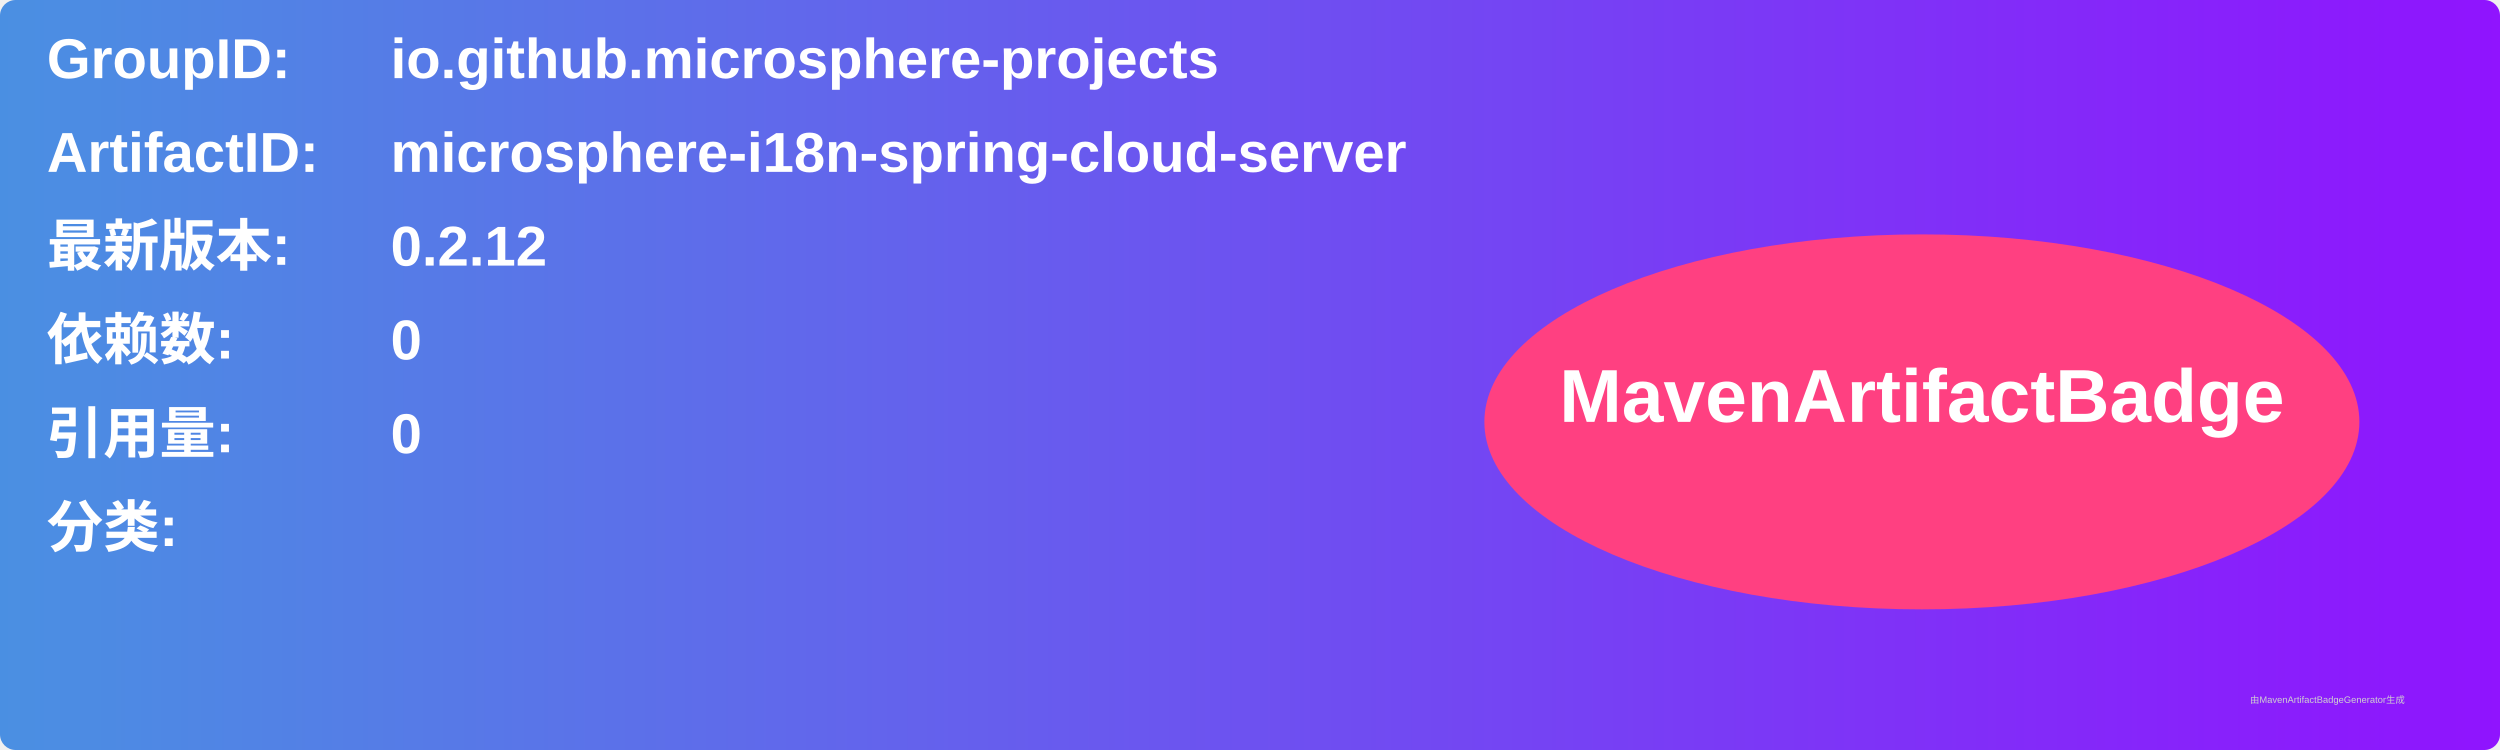
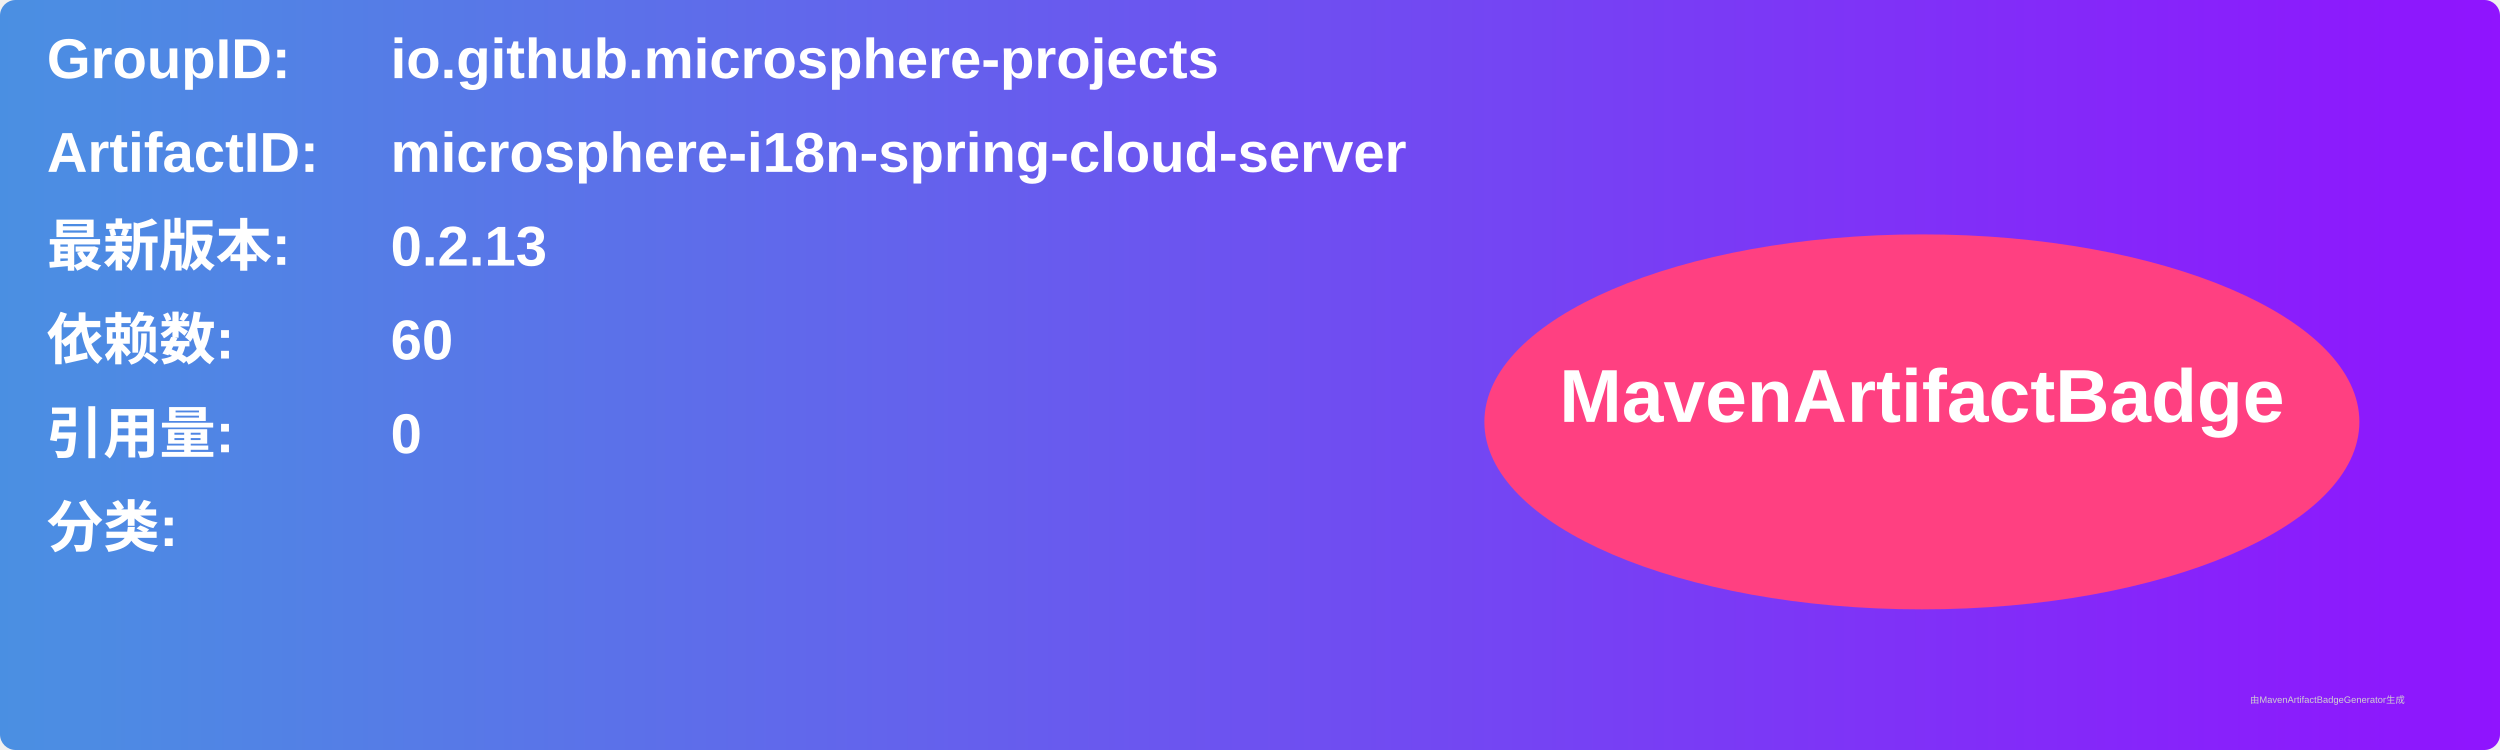
<svg xmlns="http://www.w3.org/2000/svg" width="800" height="240" viewBox="0 0 800 240">
  <linearGradient id="grad" x1="0%" y1="0%" x2="100%" y2="0%">
    <stop offset="0%" stop-color="#4a90e2" />
    <stop offset="100%" stop-color="#9013fe" />
  </linearGradient>
  <rect width="100%" height="100%" rx="5" ry="5" fill="url(#grad)" />
  <g transform="translate(15, 15)">
    <text x="0" y="10" font-family="Arial" font-size="18" fill="white" font-weight="bold" width="260">GroupID:</text>
    <text x="110" y="10" font-family="Arial" font-size="18" fill="white" font-weight="bold" width="460">io.github.microsphere-projects</text>
    <text x="0" y="40" font-family="Arial" font-size="18" fill="white" font-weight="bold" width="260">ArtifactID:</text>
    <text x="110" y="40" font-family="Arial" font-size="18" fill="white" font-weight="bold" width="460">microsphere-i18n-spring-cloud-server</text>
    <text x="0" y="70" font-family="Arial" font-size="18" fill="white" font-weight="bold">最新版本:</text>
    <text x="110" y="70" font-family="Arial" font-size="18" fill="white" font-weight="bold">
-       <tspan font-weight="bold">0.2.12</tspan>
+       <tspan font-weight="bold">0.2.13</tspan>
    </text>
    <text x="0" y="100" font-family="Arial" font-size="18" fill="white" font-weight="bold">依赖数: </text>
    <text x="110" y="100" font-family="Arial" font-size="18" fill="white">
-       <tspan font-weight="bold">0</tspan>
+       <tspan font-weight="bold">60</tspan>
    </text>
    <text x="0" y="130" font-family="Arial" font-size="18" fill="white" font-weight="bold">引用量: </text>
    <text x="110" y="130" font-family="Arial" font-size="18" fill="white">
      <tspan font-weight="bold">0</tspan>
    </text>
    <text x="0" y="160" font-family="Arial" font-size="18" fill="white" font-weight="bold">分类:</text>
    <text x="10" y="190" font-family="Arial" font-size="10" fill="white">
      <tspan font-weight="bold" />
    </text>
    <ellipse cx="600" cy="120" rx="140" ry="60" fill="#ff4081" />
    <text x="600" y="120" text-anchor="middle" font-family="Arial" font-size="24" fill="white" font-weight="bold">MavenArtifactBadge</text>
  </g>
  <text x="720" y="225" font-family="Arial" font-size="3" fill="#d0d0d0">由MavenArtifactBadgeGenerator生成</text>
</svg>
